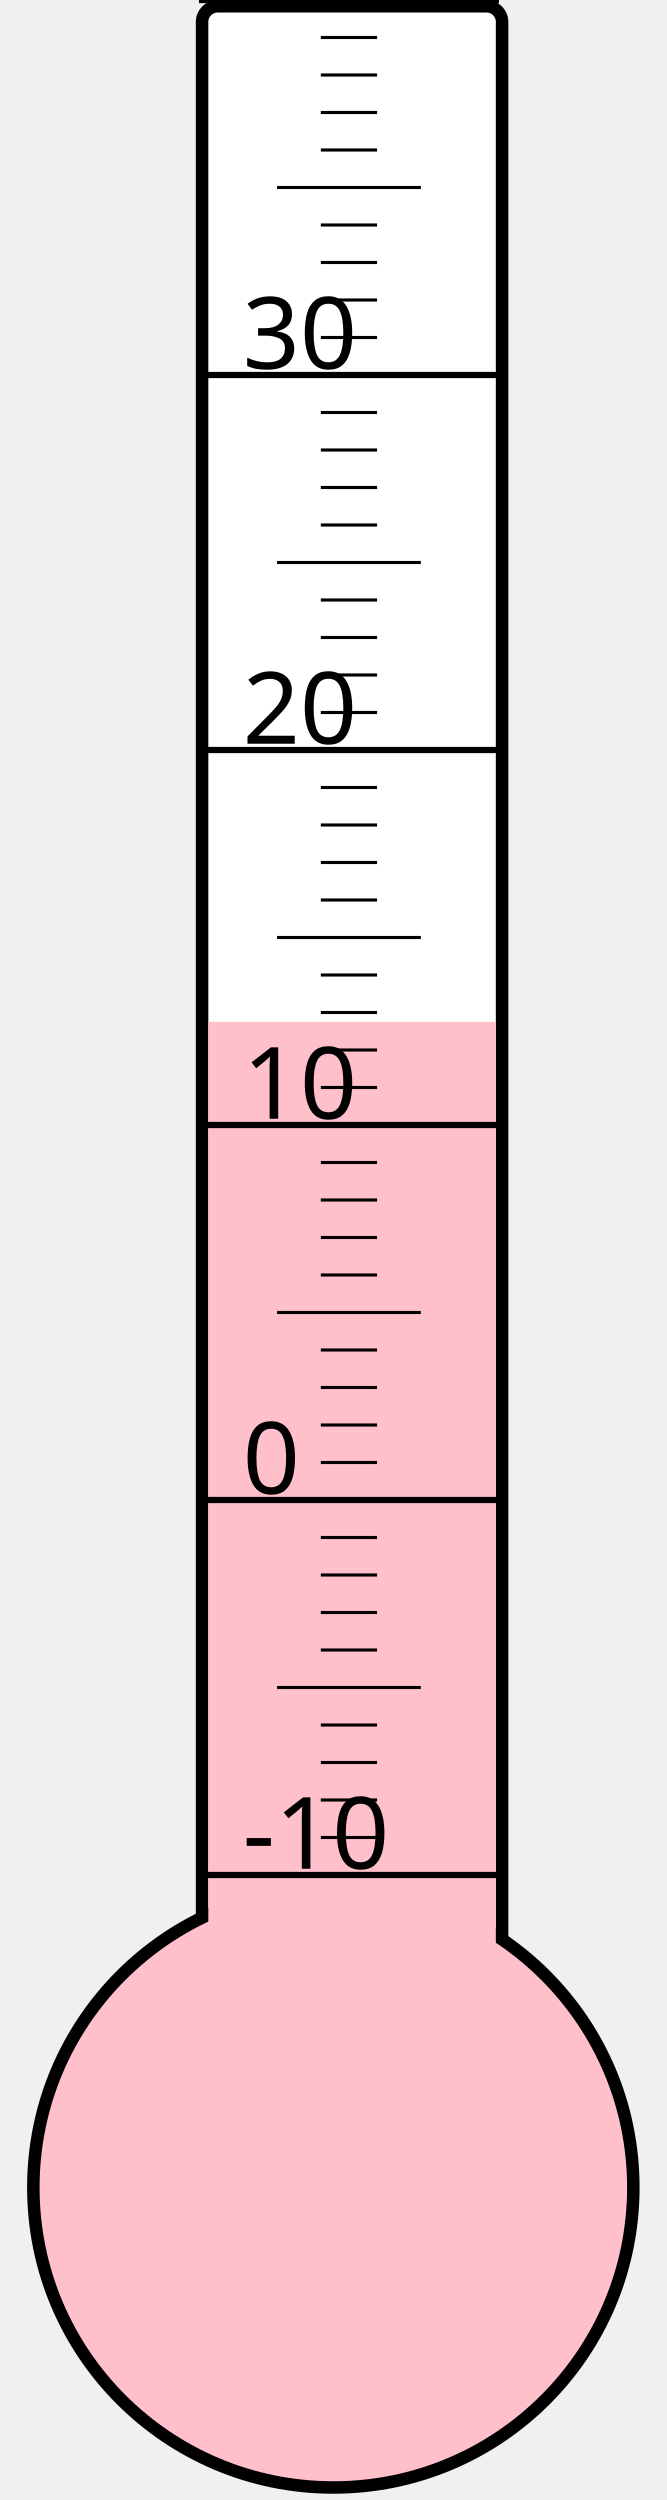
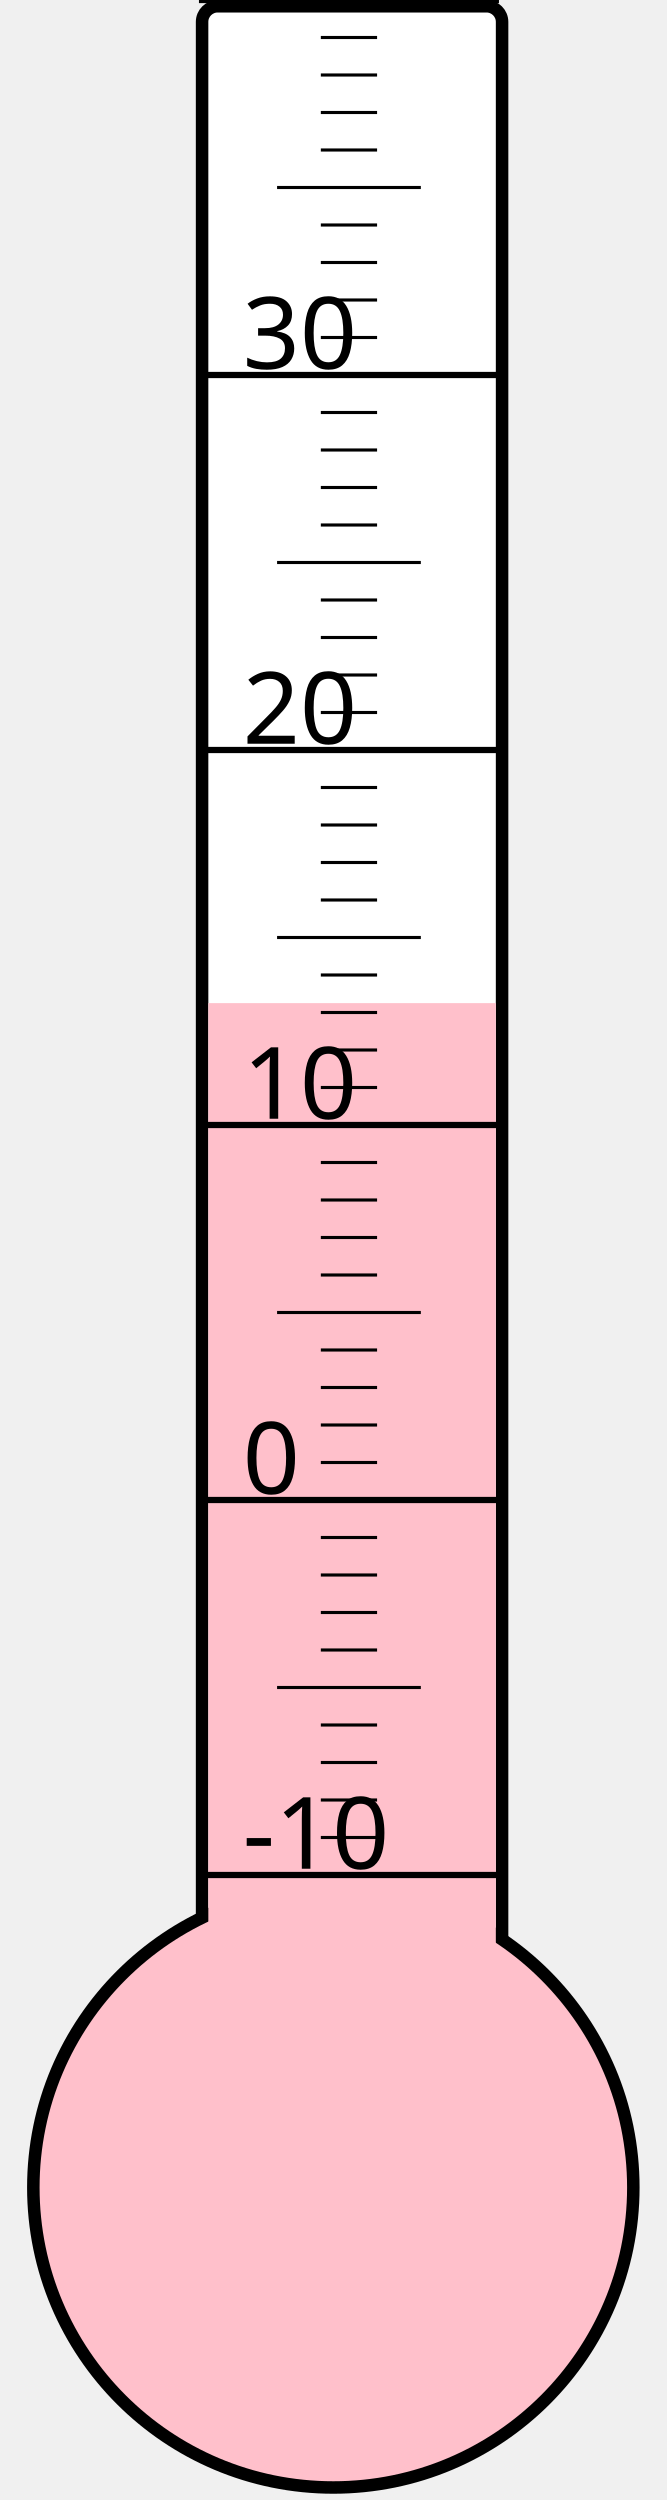
<svg xmlns="http://www.w3.org/2000/svg" width="40px" height="150px" viewBox="0 0 200 800">
  <rect width="200" height="800" x="0" y="0" style="fill: #ffffeb; fill-opacity: 0;" />
  <rect width="96" height="680" x="58" y="2" rx="5" ry="5" style="fill: white; fill-opacity: 1; stroke: black; stroke-width: 4;" />
  <circle cx="100" cy="700" r="96" style="fill: pink; stroke: black; stroke-width: 4;" />
-   <rect width="92" height="373.0" x="60" y="327.0" style="fill: pink; fill-opacity: 1; stroke-width: 0;" />
+   <rect width="92" height="379.0" x="60" y="321.0" style="fill: pink; fill-opacity: 1; stroke-width: 0;" />
  <text x="71" y="598" style="font-family: sans-serif; font-size: 24pt;">-10</text>
  <text x="71" y="478" style="font-family: sans-serif; font-size: 24pt;">0</text>
  <text x="71" y="358" style="font-family: sans-serif; font-size: 24pt;">10</text>
  <text x="71" y="238" style="font-family: sans-serif; font-size: 24pt;">20</text>
  <text x="71" y="118" style="font-family: sans-serif; font-size: 24pt;">30</text>
  <g style="stroke: black;">
    <line x1="57" y1="600" x2="153" y2="600" style="stroke-width: 2;" />
    <line x1="96" y1="588" x2="114" y2="588" style="stroke-width: 1;" />
    <line x1="96" y1="576" x2="114" y2="576" style="stroke-width: 1;" />
    <line x1="96" y1="564" x2="114" y2="564" style="stroke-width: 1;" />
    <line x1="96" y1="552" x2="114" y2="552" style="stroke-width: 1;" />
    <line x1="82" y1="540" x2="128" y2="540" style="stroke-width: 1;" />
    <line x1="96" y1="528" x2="114" y2="528" style="stroke-width: 1;" />
    <line x1="96" y1="516" x2="114" y2="516" style="stroke-width: 1;" />
    <line x1="96" y1="504" x2="114" y2="504" style="stroke-width: 1;" />
    <line x1="96" y1="492" x2="114" y2="492" style="stroke-width: 1;" />
    <line x1="57" y1="480" x2="153" y2="480" style="stroke-width: 2;" />
    <line x1="96" y1="468" x2="114" y2="468" style="stroke-width: 1;" />
    <line x1="96" y1="456" x2="114" y2="456" style="stroke-width: 1;" />
    <line x1="96" y1="444" x2="114" y2="444" style="stroke-width: 1;" />
    <line x1="96" y1="432" x2="114" y2="432" style="stroke-width: 1;" />
    <line x1="82" y1="420" x2="128" y2="420" style="stroke-width: 1;" />
    <line x1="96" y1="408" x2="114" y2="408" style="stroke-width: 1;" />
    <line x1="96" y1="396" x2="114" y2="396" style="stroke-width: 1;" />
    <line x1="96" y1="384" x2="114" y2="384" style="stroke-width: 1;" />
    <line x1="96" y1="372" x2="114" y2="372" style="stroke-width: 1;" />
    <line x1="57" y1="360" x2="153" y2="360" style="stroke-width: 2;" />
    <line x1="96" y1="348" x2="114" y2="348" style="stroke-width: 1;" />
    <line x1="96" y1="336" x2="114" y2="336" style="stroke-width: 1;" />
    <line x1="96" y1="324" x2="114" y2="324" style="stroke-width: 1;" />
    <line x1="96" y1="312" x2="114" y2="312" style="stroke-width: 1;" />
    <line x1="82" y1="300" x2="128" y2="300" style="stroke-width: 1;" />
    <line x1="96" y1="288" x2="114" y2="288" style="stroke-width: 1;" />
    <line x1="96" y1="276" x2="114" y2="276" style="stroke-width: 1;" />
    <line x1="96" y1="264" x2="114" y2="264" style="stroke-width: 1;" />
    <line x1="96" y1="252" x2="114" y2="252" style="stroke-width: 1;" />
    <line x1="57" y1="240" x2="153" y2="240" style="stroke-width: 2;" />
    <line x1="96" y1="228" x2="114" y2="228" style="stroke-width: 1;" />
    <line x1="96" y1="216" x2="114" y2="216" style="stroke-width: 1;" />
    <line x1="96" y1="204" x2="114" y2="204" style="stroke-width: 1;" />
    <line x1="96" y1="192" x2="114" y2="192" style="stroke-width: 1;" />
    <line x1="82" y1="180" x2="128" y2="180" style="stroke-width: 1;" />
    <line x1="96" y1="168" x2="114" y2="168" style="stroke-width: 1;" />
    <line x1="96" y1="156" x2="114" y2="156" style="stroke-width: 1;" />
    <line x1="96" y1="144" x2="114" y2="144" style="stroke-width: 1;" />
    <line x1="96" y1="132" x2="114" y2="132" style="stroke-width: 1;" />
    <line x1="57" y1="120" x2="153" y2="120" style="stroke-width: 2;" />
    <line x1="96" y1="108" x2="114" y2="108" style="stroke-width: 1;" />
    <line x1="96" y1="96" x2="114" y2="96" style="stroke-width: 1;" />
    <line x1="96" y1="84" x2="114" y2="84" style="stroke-width: 1;" />
    <line x1="96" y1="72" x2="114" y2="72" style="stroke-width: 1;" />
    <line x1="82" y1="60" x2="128" y2="60" style="stroke-width: 1;" />
    <line x1="96" y1="48" x2="114" y2="48" style="stroke-width: 1;" />
    <line x1="96" y1="36" x2="114" y2="36" style="stroke-width: 1;" />
    <line x1="96" y1="24" x2="114" y2="24" style="stroke-width: 1;" />
    <line x1="96" y1="12" x2="114" y2="12" style="stroke-width: 1;" />
    <line x1="57" y1="0" x2="153" y2="0" style="stroke-width: 2;" />
  </g>
</svg>
